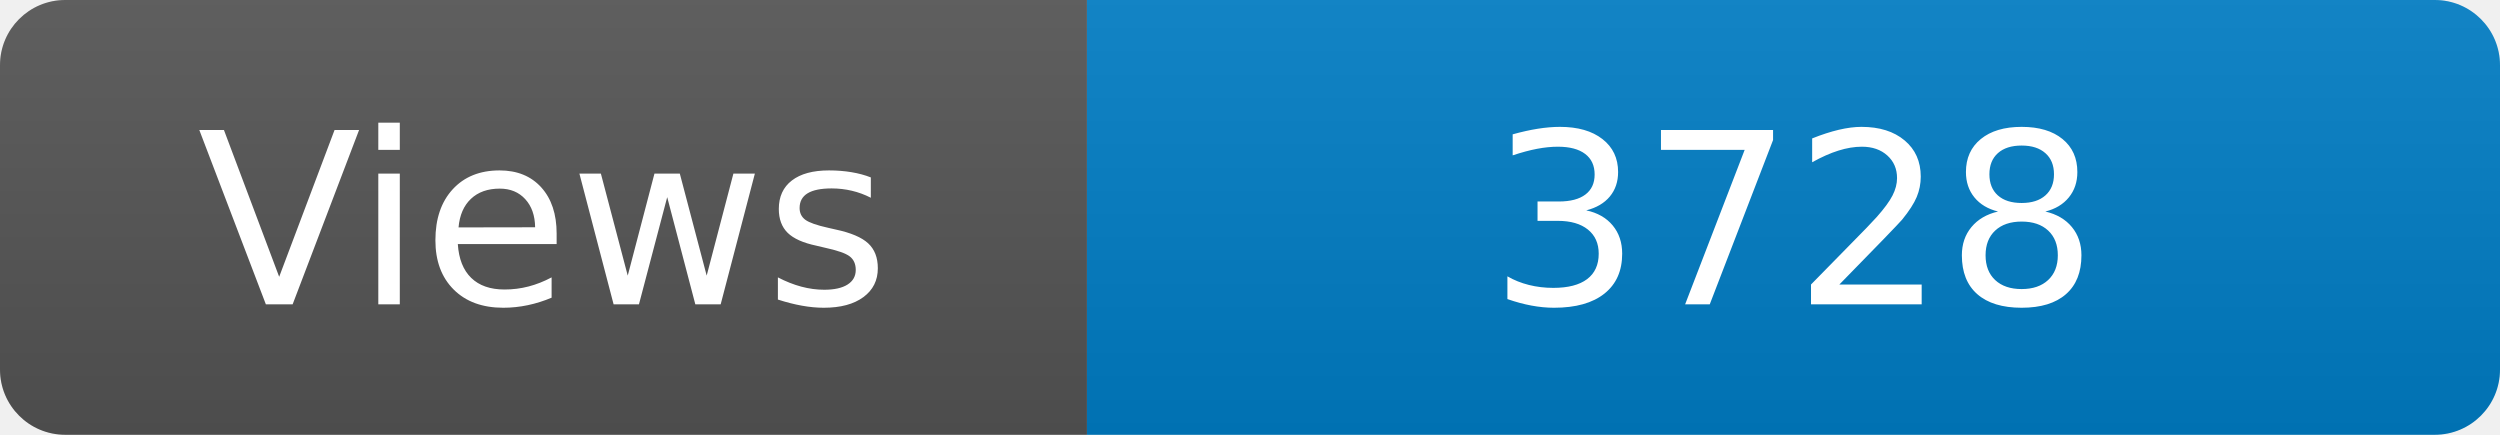
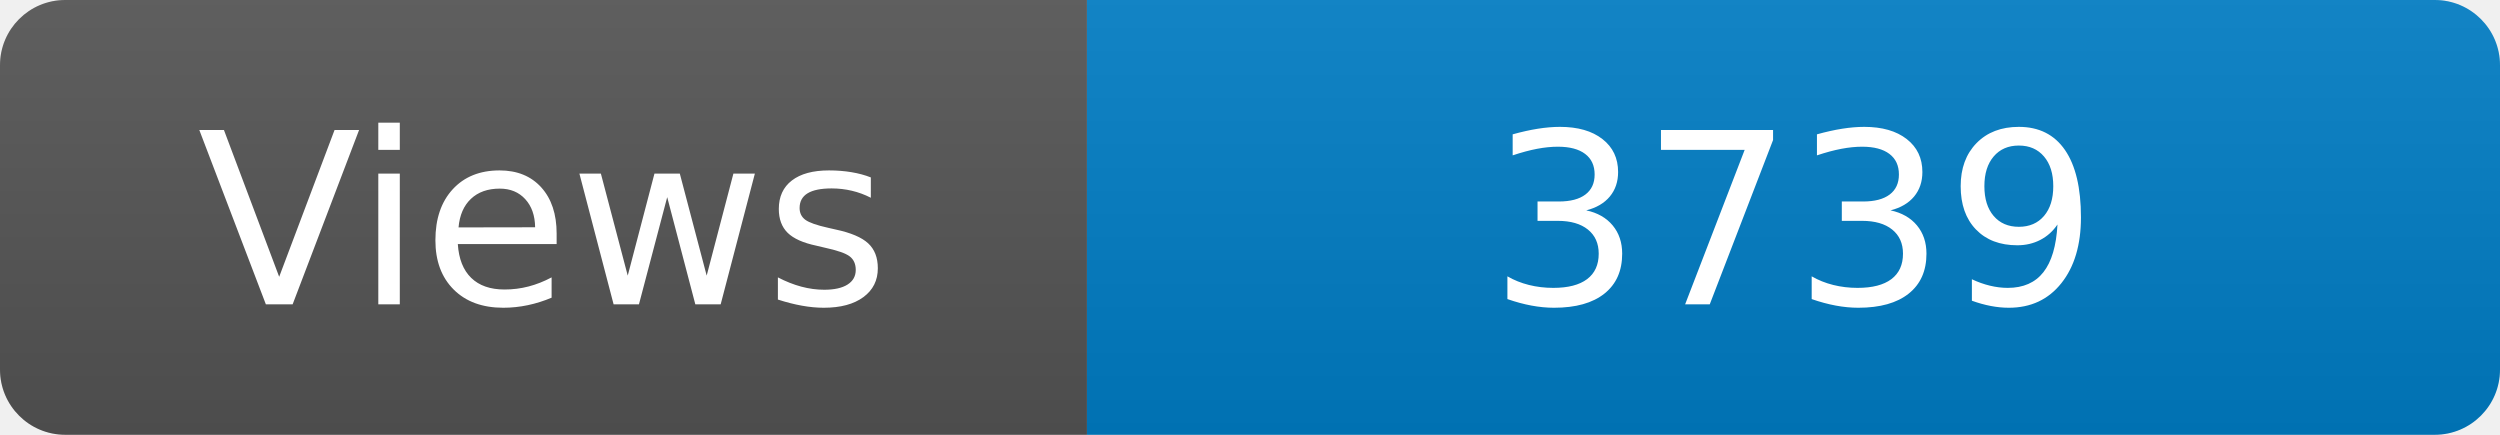
<svg xmlns="http://www.w3.org/2000/svg" width="115" height="20" role="img" aria-label="Maintained?: yes">
  <linearGradient id="s" x2="0" y2="100%">
    <stop offset="0" stop-color="#bbb" stop-opacity=".1" />
    <stop offset="1" stop-opacity=".1" />
  </linearGradient>
  <clipPath id="r">
    <rect width="115" height="20" rx="3" fill="#fff" />
  </clipPath>
  <g clip-path="url(#r)">
    <rect width="50" height="20" fill="#555" />
    <rect x="50" width="160" height="20" fill="#007ec6" />
    <rect width="115" height="20" fill="url(#s)" />
  </g>
  <g fill="#fff" text-anchor="middle" font-family="Verdana,Geneva,DejaVu Sans,sans-serif" font-size="110">
    <text x="250" y="140" transform="scale(.1)" fill="#fff">Views</text>
-     <text x="825" y="140" transform="scale(.1)" fill="#fff">3728</text>
+     <text x="825" y="140" transform="scale(.1)" fill="#fff">3739</text>
  </g>
</svg>
